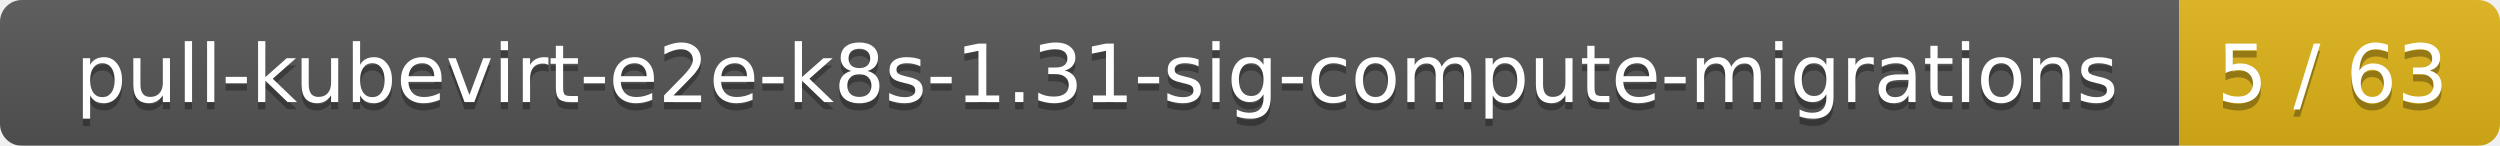
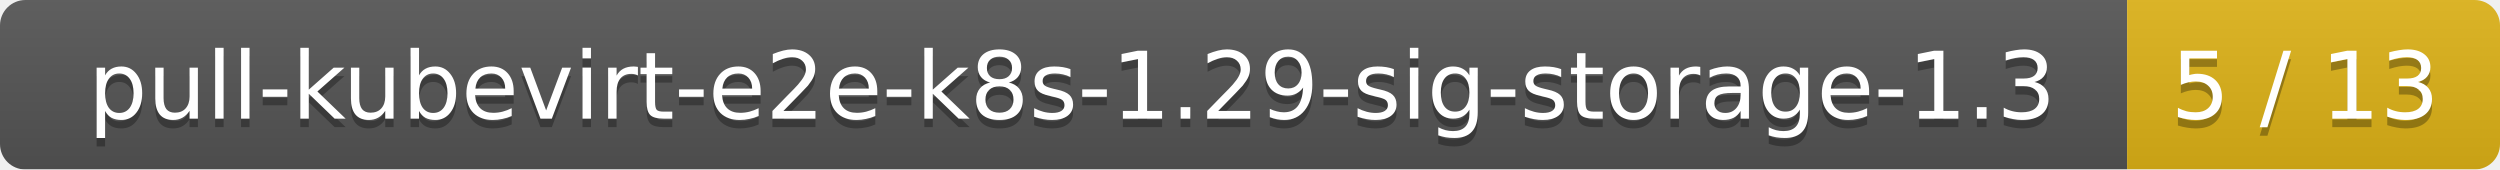
- <svg xmlns="http://www.w3.org/2000/svg" width="343" height="20">
+ <svg xmlns="http://www.w3.org/2000/svg" width="295" height="20">
  <linearGradient id="smooth" x2="0" y2="100%">
    <stop offset="0" stop-color="#bbb" stop-opacity=".1" />
    <stop offset="1" stop-opacity=".1" />
  </linearGradient>
  <mask id="round">
-     <rect width="343" height="20" rx="3" fill="#fff" />
+     <rect width="295" height="20" rx="3" fill="#fff" />
  </mask>
  <g mask="url(#round)">
-     <rect width="299" height="20" fill="#555" />
-     <rect x="299" width="44" height="20" fill="#dfb317" />
-     <rect width="343" height="20" fill="url(#smooth)" />
+     <rect width="251" height="20" fill="#555" />
+     <rect x="251" width="44" height="20" fill="#dfb317" />
+     <rect width="295" height="20" fill="url(#smooth)" />
  </g>
  <g fill="#fff" text-anchor="middle" font-family="DejaVu Sans,Verdana,Geneva,sans-serif" font-size="11">
-     <text x="150.5" y="15" fill="#010101" fill-opacity=".3">pull-kubevirt-e2e-k8s-1.31-sig-compute-migrations</text>
-     <text x="150.5" y="14">pull-kubevirt-e2e-k8s-1.31-sig-compute-migrations</text>
-     <text x="320" y="15" fill="#010101" fill-opacity=".3">5 / 63</text>
-     <text x="320" y="14">5 / 63</text>
+     <text x="126.5" y="15" fill="#010101" fill-opacity=".3">pull-kubevirt-e2e-k8s-1.29-sig-storage-1.3</text>
+     <text x="126.5" y="14">pull-kubevirt-e2e-k8s-1.29-sig-storage-1.3</text>
+     <text x="272" y="15" fill="#010101" fill-opacity=".3">5 / 13</text>
+     <text x="272" y="14">5 / 13</text>
  </g>
</svg>
